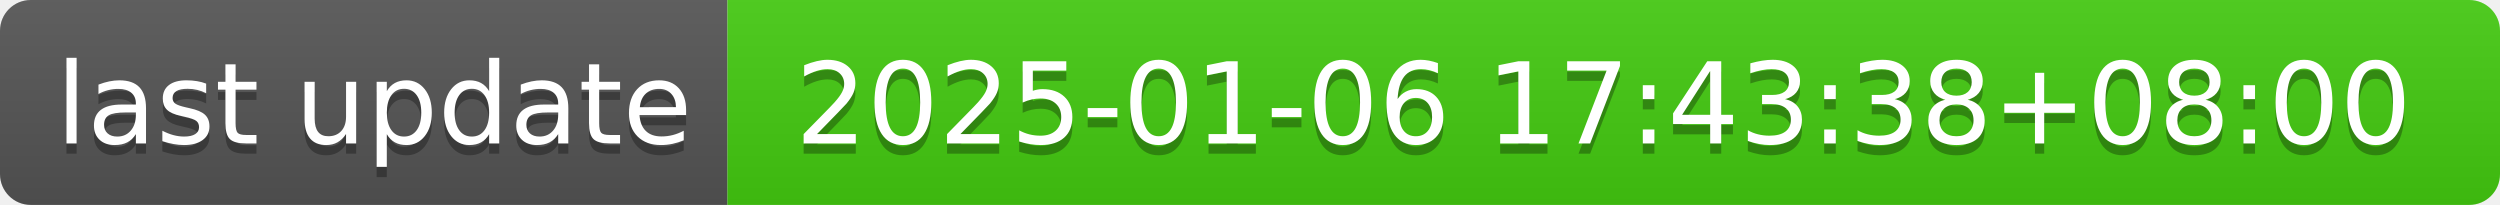
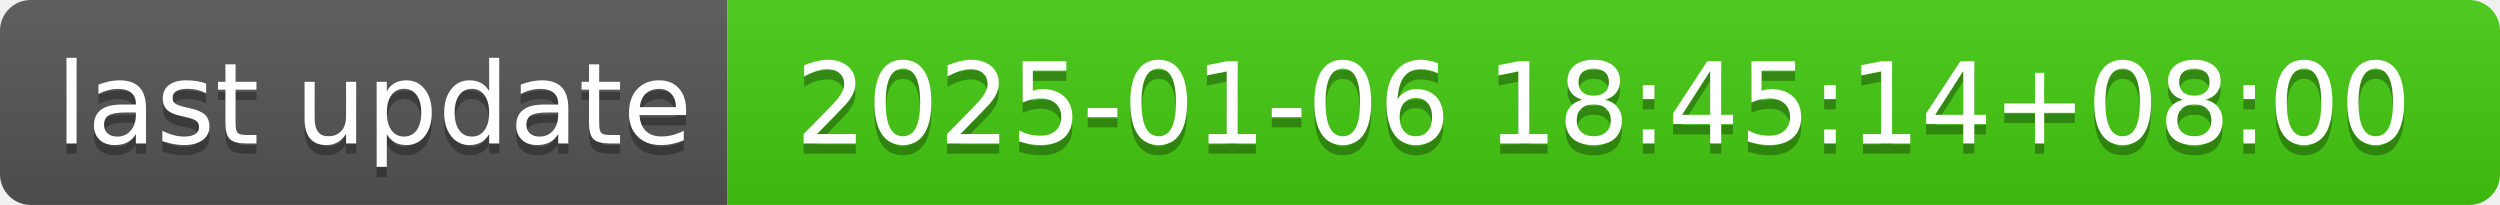
- <svg xmlns="http://www.w3.org/2000/svg" width="244" height="20" role="img" aria-label="last update: 2025-01-06 17:43:38+08:00">
+ <svg xmlns="http://www.w3.org/2000/svg" width="244" height="20" role="img" aria-label="last update: 2025-01-06 18:45:14+08:00">
  <linearGradient id="s" x2="0" y2="100%">
    <stop offset="0" stop-color="#bbb" stop-opacity=".1" />
    <stop offset="1" stop-opacity=".1" />
  </linearGradient>
  <clipPath id="r">
    <rect width="244" height="20" rx="3" fill="#fff" />
  </clipPath>
  <g clip-path="url(#r)">
    <rect width="71" height="20" fill="#555" />
    <rect x="71" width="173" height="20" fill="#4c1" />
    <rect width="244" height="20" fill="url(#s)" />
  </g>
  <g fill="#fff" text-anchor="middle" font-family="Verdana,Geneva,DejaVu Sans,sans-serif" text-rendering="geometricPrecision" font-size="110">
    <text aria-hidden="true" x="365" y="150" fill="#010101" fill-opacity=".3" transform="scale(.1)" textLength="610">last update</text>
    <text x="365" y="140" transform="scale(.1)" fill="#fff" textLength="610">last update</text>
-     <text aria-hidden="true" x="1565" y="150" fill="#010101" fill-opacity=".3" transform="scale(.1)" textLength="1630">2025-01-06 17:43:38+08:00</text>
-     <text x="1565" y="140" transform="scale(.1)" fill="#fff" textLength="1630">2025-01-06 17:43:38+08:00</text>
+     <text aria-hidden="true" x="1565" y="150" fill="#010101" fill-opacity=".3" transform="scale(.1)" textLength="1630">2025-01-06 18:45:14+08:00</text>
+     <text x="1565" y="140" transform="scale(.1)" fill="#fff" textLength="1630">2025-01-06 18:45:14+08:00</text>
  </g>
</svg>
